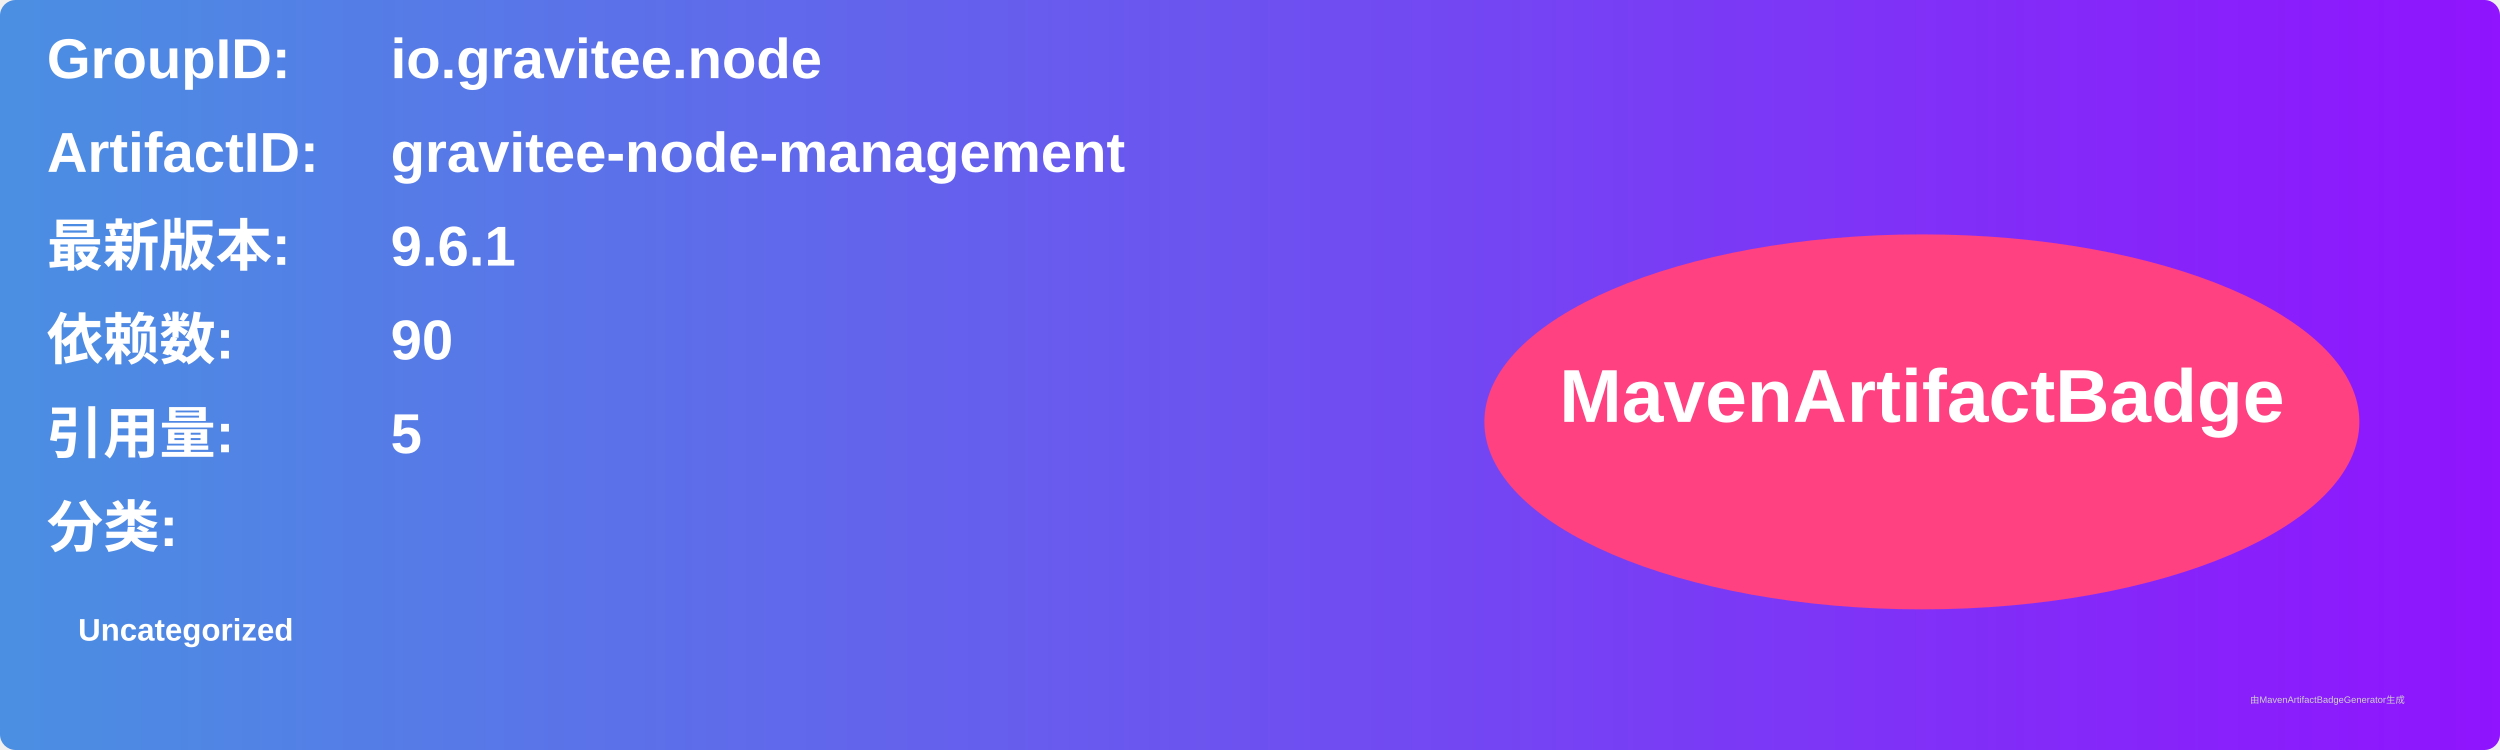
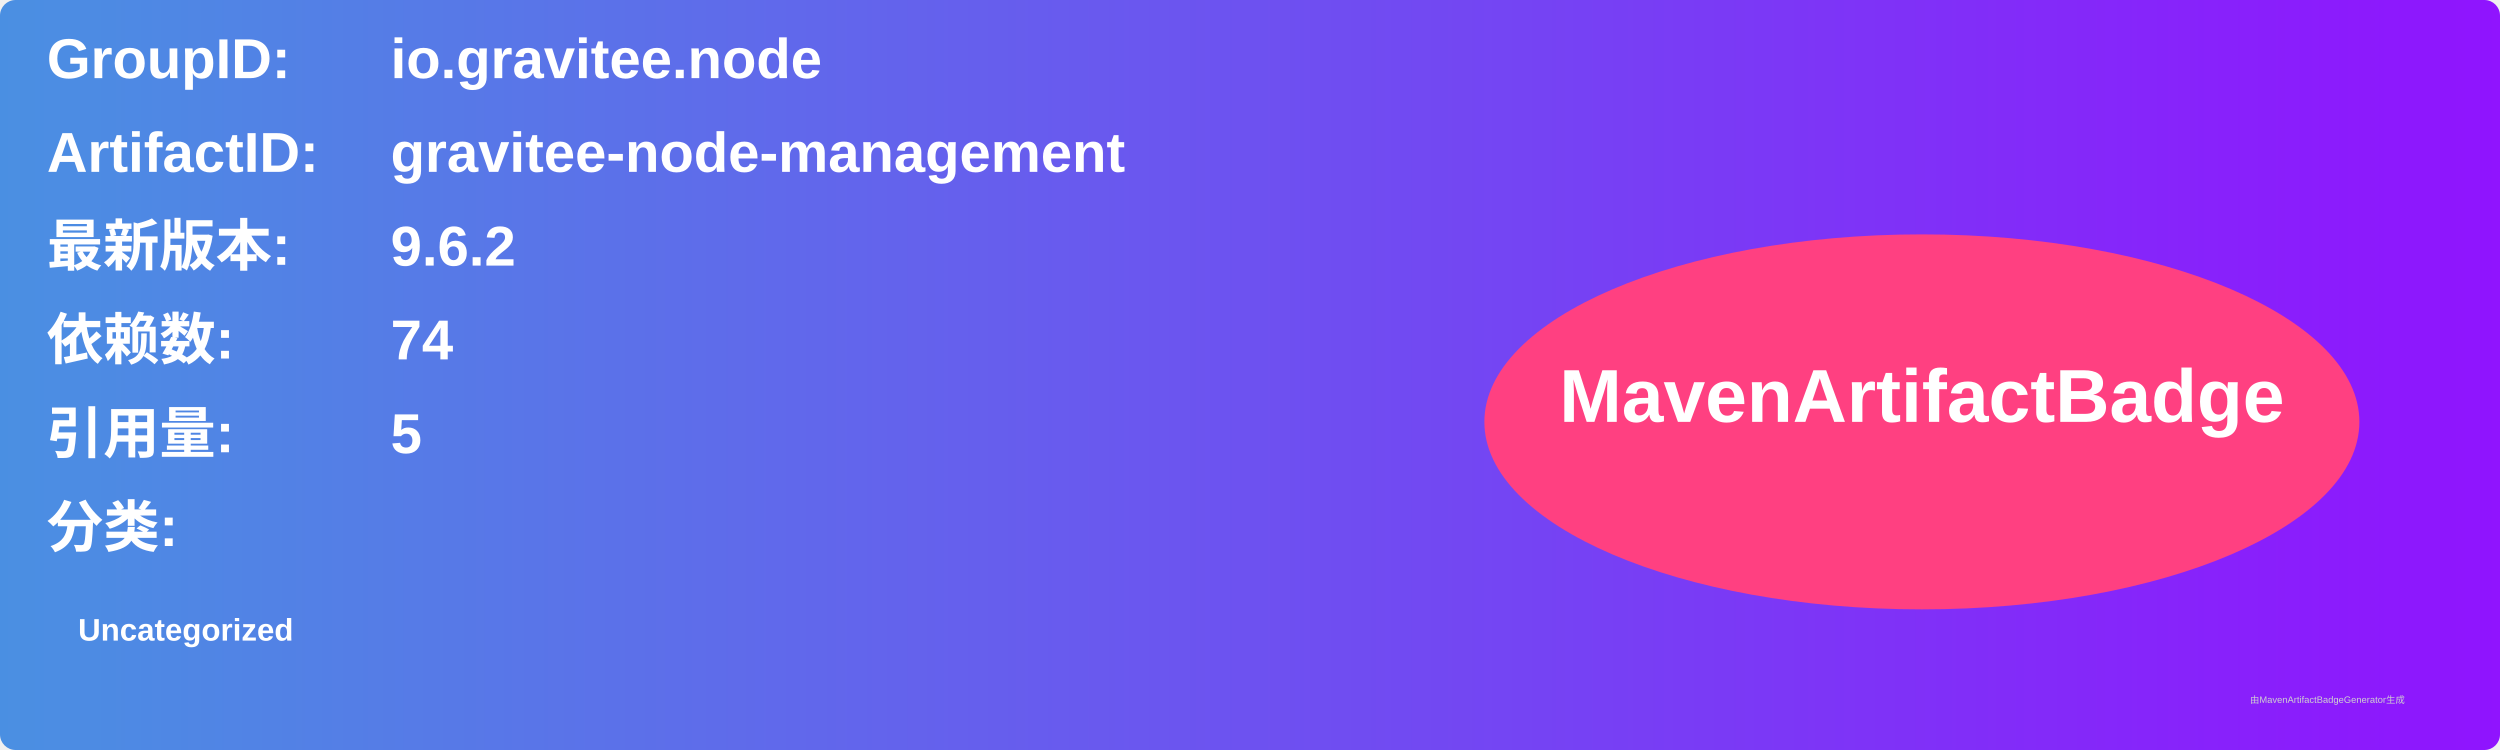
<svg xmlns="http://www.w3.org/2000/svg" width="800" height="240" viewBox="0 0 800 240">
  <linearGradient id="grad" x1="0%" y1="0%" x2="100%" y2="0%">
    <stop offset="0%" stop-color="#4a90e2" />
    <stop offset="100%" stop-color="#9013fe" />
  </linearGradient>
  <rect width="100%" height="100%" rx="5" ry="5" fill="url(#grad)" />
  <g transform="translate(15, 15)">
    <text x="0" y="10" font-family="Arial" font-size="18" fill="white" font-weight="bold" width="260">GroupID:</text>
    <text x="110" y="10" font-family="Arial" font-size="18" fill="white" font-weight="bold" width="460">io.gravitee.node</text>
    <text x="0" y="40" font-family="Arial" font-size="18" fill="white" font-weight="bold" width="260">ArtifactID:</text>
    <text x="110" y="40" font-family="Arial" font-size="18" fill="white" font-weight="bold" width="460">gravitee-node-management</text>
    <text x="0" y="70" font-family="Arial" font-size="18" fill="white" font-weight="bold">最新版本:</text>
    <text x="110" y="70" font-family="Arial" font-size="18" fill="white" font-weight="bold">
-       <tspan font-weight="bold">9.6.1</tspan>
+       <tspan font-weight="bold">9.6.2</tspan>
    </text>
    <text x="0" y="100" font-family="Arial" font-size="18" fill="white" font-weight="bold">依赖数: </text>
    <text x="110" y="100" font-family="Arial" font-size="18" fill="white">
-       <tspan font-weight="bold">90</tspan>
+       <tspan font-weight="bold">74</tspan>
    </text>
    <text x="0" y="130" font-family="Arial" font-size="18" fill="white" font-weight="bold">引用量: </text>
    <text x="110" y="130" font-family="Arial" font-size="18" fill="white">
      <tspan font-weight="bold">5</tspan>
    </text>
    <text x="0" y="160" font-family="Arial" font-size="18" fill="white" font-weight="bold">分类:</text>
    <text x="10" y="190" font-family="Arial" font-size="10" fill="white">
      <tspan font-weight="bold">Uncategorized</tspan>
    </text>
    <ellipse cx="600" cy="120" rx="140" ry="60" fill="#ff4081" />
    <text x="600" y="120" text-anchor="middle" font-family="Arial" font-size="24" fill="white" font-weight="bold">MavenArtifactBadge</text>
  </g>
  <text x="720" y="225" font-family="Arial" font-size="3" fill="#d0d0d0">由MavenArtifactBadgeGenerator生成</text>
</svg>
